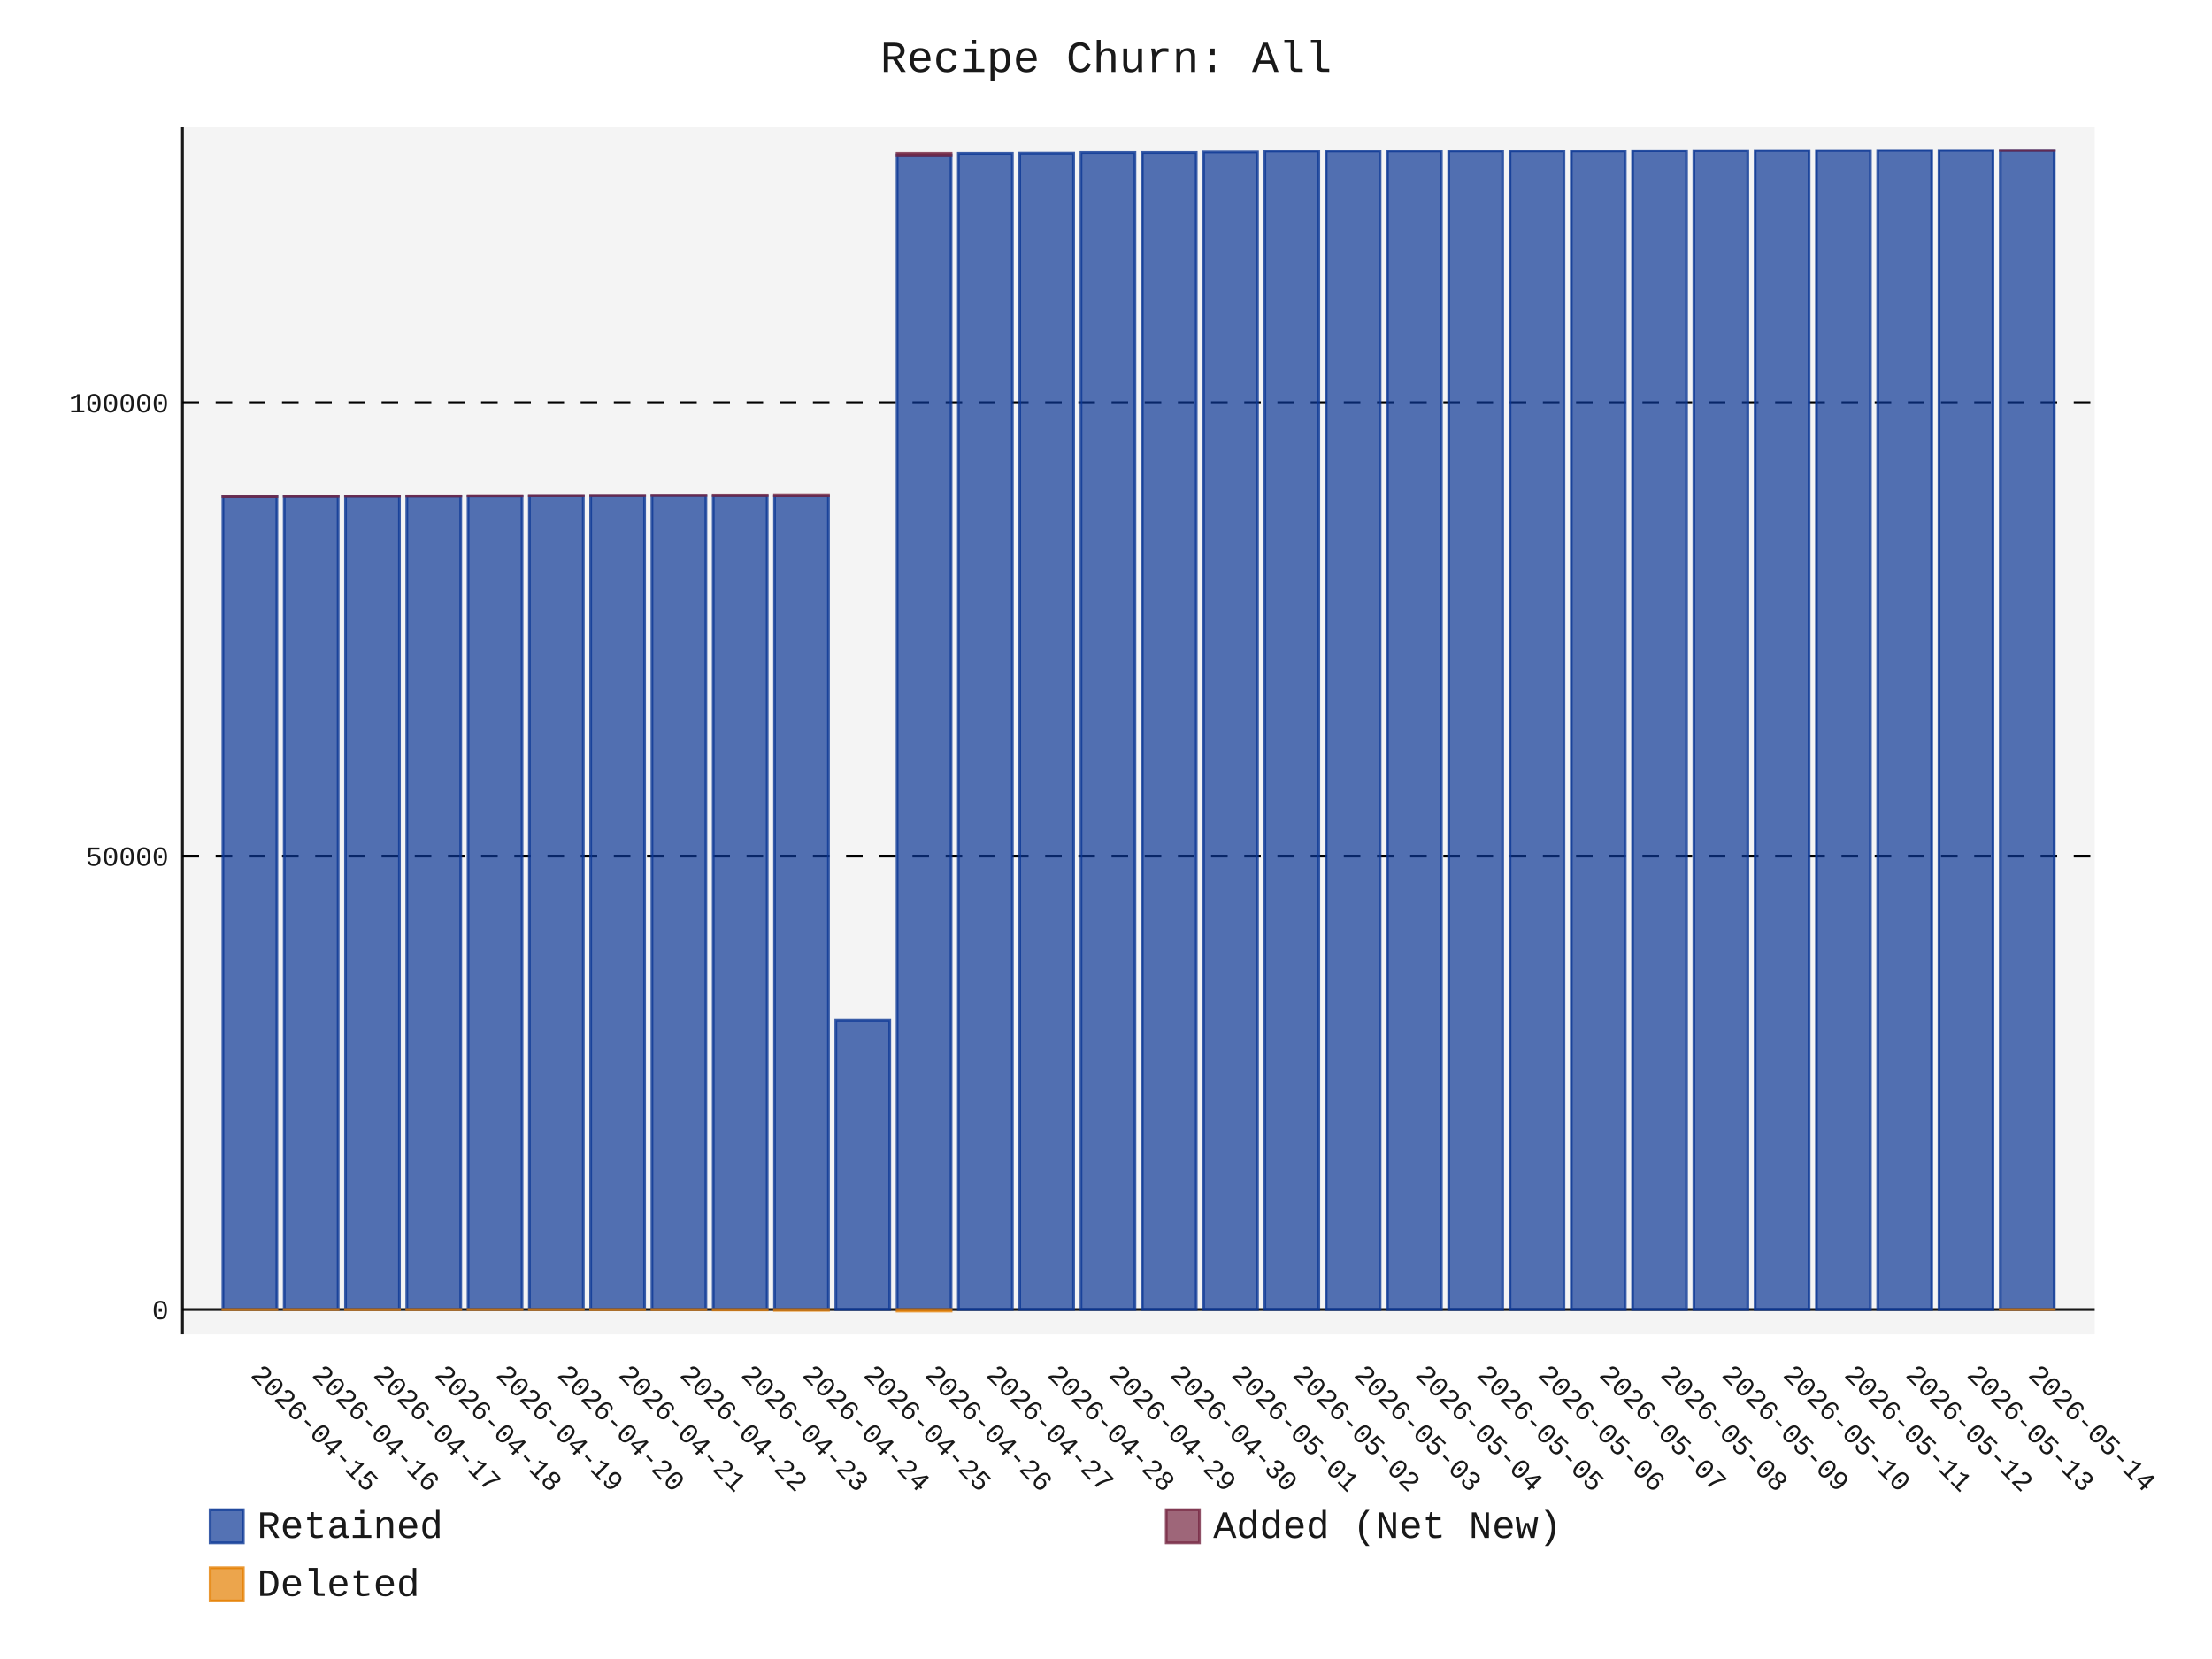
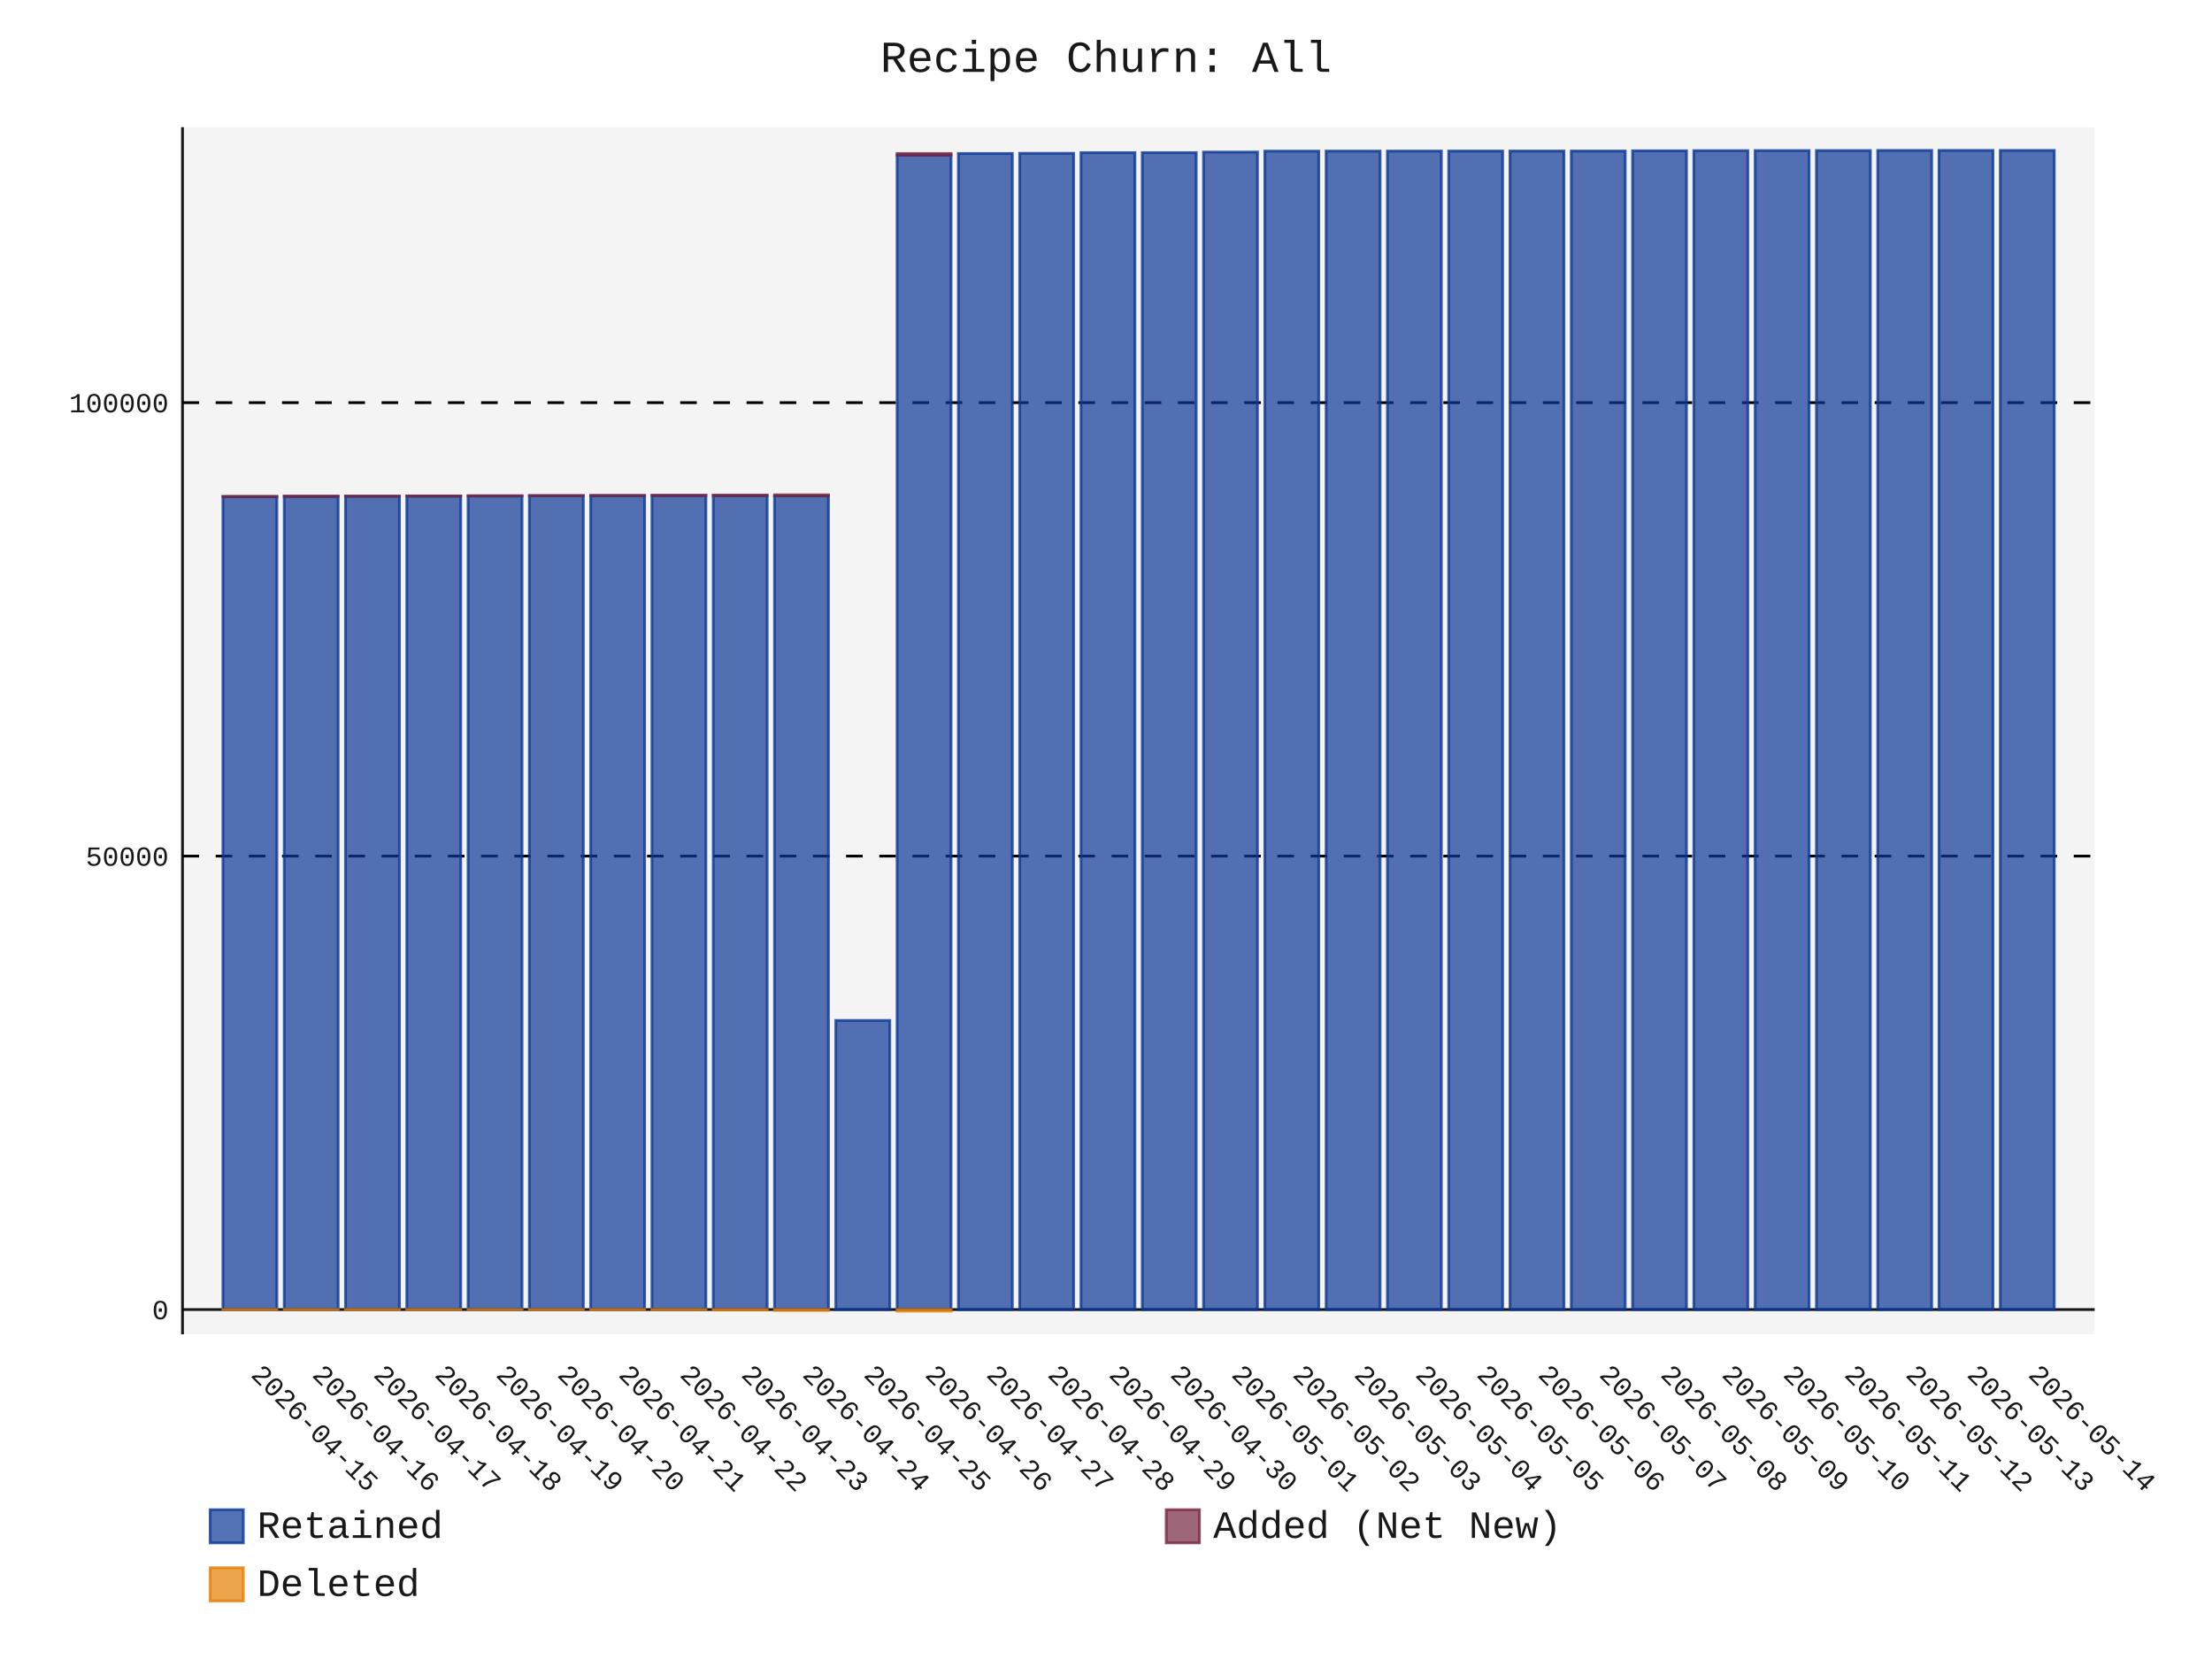
- <svg xmlns="http://www.w3.org/2000/svg" id="chart-49745e33-dcf6-4ce2-a941-03caf51c7547" class="pygal-chart" viewBox="0 0 800 600">
+ <svg xmlns="http://www.w3.org/2000/svg" id="chart-0bf36ba2-9694-4ffa-a311-1c8d4fdf33ab" class="pygal-chart" viewBox="0 0 800 600">
  <defs>
-     <style type="text/css">#chart-49745e33-dcf6-4ce2-a941-03caf51c7547{-webkit-user-select:none;-webkit-font-smoothing:antialiased;font-family:Consolas,"Liberation Mono",Menlo,Courier,monospace}#chart-49745e33-dcf6-4ce2-a941-03caf51c7547 .title{font-family:Consolas,"Liberation Mono",Menlo,Courier,monospace;font-size:16px}#chart-49745e33-dcf6-4ce2-a941-03caf51c7547 .legends .legend text{font-family:Consolas,"Liberation Mono",Menlo,Courier,monospace;font-size:14px}#chart-49745e33-dcf6-4ce2-a941-03caf51c7547 .axis text{font-family:Consolas,"Liberation Mono",Menlo,Courier,monospace;font-size:10px}#chart-49745e33-dcf6-4ce2-a941-03caf51c7547 .axis text.major{font-family:Consolas,"Liberation Mono",Menlo,Courier,monospace;font-size:10px}#chart-49745e33-dcf6-4ce2-a941-03caf51c7547 .text-overlay text.value{font-family:Consolas,"Liberation Mono",Menlo,Courier,monospace;font-size:16px}#chart-49745e33-dcf6-4ce2-a941-03caf51c7547 .text-overlay text.label{font-family:Consolas,"Liberation Mono",Menlo,Courier,monospace;font-size:10px}#chart-49745e33-dcf6-4ce2-a941-03caf51c7547 .tooltip{font-family:Consolas,"Liberation Mono",Menlo,Courier,monospace;font-size:14px}#chart-49745e33-dcf6-4ce2-a941-03caf51c7547 text.no_data{font-family:Consolas,"Liberation Mono",Menlo,Courier,monospace;font-size:64px}
- #chart-49745e33-dcf6-4ce2-a941-03caf51c7547{background-color:transparent}#chart-49745e33-dcf6-4ce2-a941-03caf51c7547 path,#chart-49745e33-dcf6-4ce2-a941-03caf51c7547 line,#chart-49745e33-dcf6-4ce2-a941-03caf51c7547 rect,#chart-49745e33-dcf6-4ce2-a941-03caf51c7547 circle{-webkit-transition:150ms;-moz-transition:150ms;transition:150ms}#chart-49745e33-dcf6-4ce2-a941-03caf51c7547 .graph &gt; .background{fill:transparent}#chart-49745e33-dcf6-4ce2-a941-03caf51c7547 .plot &gt; .background{fill:rgba(240,240,240,0.7)}#chart-49745e33-dcf6-4ce2-a941-03caf51c7547 .graph{fill:rgba(0,0,0,0.9)}#chart-49745e33-dcf6-4ce2-a941-03caf51c7547 text.no_data{fill:rgba(0,0,0,0.9)}#chart-49745e33-dcf6-4ce2-a941-03caf51c7547 .title{fill:rgba(0,0,0,0.9)}#chart-49745e33-dcf6-4ce2-a941-03caf51c7547 .legends .legend text{fill:rgba(0,0,0,0.9)}#chart-49745e33-dcf6-4ce2-a941-03caf51c7547 .legends .legend:hover text{fill:rgba(0,0,0,0.9)}#chart-49745e33-dcf6-4ce2-a941-03caf51c7547 .axis .line{stroke:rgba(0,0,0,0.9)}#chart-49745e33-dcf6-4ce2-a941-03caf51c7547 .axis .guide.line{stroke:rgba(0,0,0,0.5)}#chart-49745e33-dcf6-4ce2-a941-03caf51c7547 .axis .major.line{stroke:rgba(0,0,0,0.9)}#chart-49745e33-dcf6-4ce2-a941-03caf51c7547 .axis text.major{fill:rgba(0,0,0,0.9)}#chart-49745e33-dcf6-4ce2-a941-03caf51c7547 .axis.y .guides:hover .guide.line,#chart-49745e33-dcf6-4ce2-a941-03caf51c7547 .line-graph .axis.x .guides:hover .guide.line,#chart-49745e33-dcf6-4ce2-a941-03caf51c7547 .stackedline-graph .axis.x .guides:hover .guide.line,#chart-49745e33-dcf6-4ce2-a941-03caf51c7547 .xy-graph .axis.x .guides:hover .guide.line{stroke:rgba(0,0,0,0.9)}#chart-49745e33-dcf6-4ce2-a941-03caf51c7547 .axis .guides:hover text{fill:rgba(0,0,0,0.9)}#chart-49745e33-dcf6-4ce2-a941-03caf51c7547 .reactive{fill-opacity:.7;stroke-opacity:.8;stroke-width:1}#chart-49745e33-dcf6-4ce2-a941-03caf51c7547 .ci{stroke:rgba(0,0,0,0.9)}#chart-49745e33-dcf6-4ce2-a941-03caf51c7547 .reactive.active,#chart-49745e33-dcf6-4ce2-a941-03caf51c7547 .active .reactive{fill-opacity:.8;stroke-opacity:.9;stroke-width:4}#chart-49745e33-dcf6-4ce2-a941-03caf51c7547 .ci .reactive.active{stroke-width:1.5}#chart-49745e33-dcf6-4ce2-a941-03caf51c7547 .series text{fill:rgba(0,0,0,0.9)}#chart-49745e33-dcf6-4ce2-a941-03caf51c7547 .tooltip rect{fill:rgba(240,240,240,0.7);stroke:rgba(0,0,0,0.9);-webkit-transition:opacity 150ms;-moz-transition:opacity 150ms;transition:opacity 150ms}#chart-49745e33-dcf6-4ce2-a941-03caf51c7547 .tooltip .label{fill:rgba(0,0,0,0.9)}#chart-49745e33-dcf6-4ce2-a941-03caf51c7547 .tooltip .label{fill:rgba(0,0,0,0.9)}#chart-49745e33-dcf6-4ce2-a941-03caf51c7547 .tooltip .legend{font-size:.8em;fill:rgba(0,0,0,0.5)}#chart-49745e33-dcf6-4ce2-a941-03caf51c7547 .tooltip .x_label{font-size:.6em;fill:rgba(0,0,0,0.9)}#chart-49745e33-dcf6-4ce2-a941-03caf51c7547 .tooltip .xlink{font-size:.5em;text-decoration:underline}#chart-49745e33-dcf6-4ce2-a941-03caf51c7547 .tooltip .value{font-size:1.5em}#chart-49745e33-dcf6-4ce2-a941-03caf51c7547 .bound{font-size:.5em}#chart-49745e33-dcf6-4ce2-a941-03caf51c7547 .max-value{font-size:.75em;fill:rgba(0,0,0,0.5)}#chart-49745e33-dcf6-4ce2-a941-03caf51c7547 .map-element{fill:rgba(240,240,240,0.7);stroke:rgba(0,0,0,0.5) !important}#chart-49745e33-dcf6-4ce2-a941-03caf51c7547 .map-element .reactive{fill-opacity:inherit;stroke-opacity:inherit}#chart-49745e33-dcf6-4ce2-a941-03caf51c7547 .color-0,#chart-49745e33-dcf6-4ce2-a941-03caf51c7547 .color-0 a:visited{stroke:rgb(12,55,149);fill:rgb(12,55,149)}#chart-49745e33-dcf6-4ce2-a941-03caf51c7547 .color-1,#chart-49745e33-dcf6-4ce2-a941-03caf51c7547 .color-1 a:visited{stroke:rgb(117,38,65);fill:rgb(117,38,65)}#chart-49745e33-dcf6-4ce2-a941-03caf51c7547 .color-2,#chart-49745e33-dcf6-4ce2-a941-03caf51c7547 .color-2 a:visited{stroke:rgb(228,127,0);fill:rgb(228,127,0)}#chart-49745e33-dcf6-4ce2-a941-03caf51c7547 .text-overlay .color-0 text{fill:black}#chart-49745e33-dcf6-4ce2-a941-03caf51c7547 .text-overlay .color-1 text{fill:black}#chart-49745e33-dcf6-4ce2-a941-03caf51c7547 .text-overlay .color-2 text{fill:black}
- #chart-49745e33-dcf6-4ce2-a941-03caf51c7547 text.no_data{text-anchor:middle}#chart-49745e33-dcf6-4ce2-a941-03caf51c7547 .guide.line{fill:none}#chart-49745e33-dcf6-4ce2-a941-03caf51c7547 .centered{text-anchor:middle}#chart-49745e33-dcf6-4ce2-a941-03caf51c7547 .title{text-anchor:middle}#chart-49745e33-dcf6-4ce2-a941-03caf51c7547 .legends .legend text{fill-opacity:1}#chart-49745e33-dcf6-4ce2-a941-03caf51c7547 .axis.x text{text-anchor:middle}#chart-49745e33-dcf6-4ce2-a941-03caf51c7547 .axis.x:not(.web) text[transform]{text-anchor:start}#chart-49745e33-dcf6-4ce2-a941-03caf51c7547 .axis.x:not(.web) text[transform].backwards{text-anchor:end}#chart-49745e33-dcf6-4ce2-a941-03caf51c7547 .axis.y text{text-anchor:end}#chart-49745e33-dcf6-4ce2-a941-03caf51c7547 .axis.y text[transform].backwards{text-anchor:start}#chart-49745e33-dcf6-4ce2-a941-03caf51c7547 .axis.y2 text{text-anchor:start}#chart-49745e33-dcf6-4ce2-a941-03caf51c7547 .axis.y2 text[transform].backwards{text-anchor:end}#chart-49745e33-dcf6-4ce2-a941-03caf51c7547 .axis .guide.line{stroke-dasharray:4,4;stroke:black}#chart-49745e33-dcf6-4ce2-a941-03caf51c7547 .axis .major.guide.line{stroke-dasharray:6,6;stroke:black}#chart-49745e33-dcf6-4ce2-a941-03caf51c7547 .horizontal .axis.y .guide.line,#chart-49745e33-dcf6-4ce2-a941-03caf51c7547 .horizontal .axis.y2 .guide.line,#chart-49745e33-dcf6-4ce2-a941-03caf51c7547 .vertical .axis.x .guide.line{opacity:0}#chart-49745e33-dcf6-4ce2-a941-03caf51c7547 .horizontal .axis.always_show .guide.line,#chart-49745e33-dcf6-4ce2-a941-03caf51c7547 .vertical .axis.always_show .guide.line{opacity:1 !important}#chart-49745e33-dcf6-4ce2-a941-03caf51c7547 .axis.y .guides:hover .guide.line,#chart-49745e33-dcf6-4ce2-a941-03caf51c7547 .axis.y2 .guides:hover .guide.line,#chart-49745e33-dcf6-4ce2-a941-03caf51c7547 .axis.x .guides:hover .guide.line{opacity:1}#chart-49745e33-dcf6-4ce2-a941-03caf51c7547 .axis .guides:hover text{opacity:1}#chart-49745e33-dcf6-4ce2-a941-03caf51c7547 .nofill{fill:none}#chart-49745e33-dcf6-4ce2-a941-03caf51c7547 .subtle-fill{fill-opacity:.2}#chart-49745e33-dcf6-4ce2-a941-03caf51c7547 .dot{stroke-width:1px;fill-opacity:1;stroke-opacity:1}#chart-49745e33-dcf6-4ce2-a941-03caf51c7547 .dot.active{stroke-width:5px}#chart-49745e33-dcf6-4ce2-a941-03caf51c7547 .dot.negative{fill:transparent}#chart-49745e33-dcf6-4ce2-a941-03caf51c7547 text,#chart-49745e33-dcf6-4ce2-a941-03caf51c7547 tspan{stroke:none !important}#chart-49745e33-dcf6-4ce2-a941-03caf51c7547 .series text.active{opacity:1}#chart-49745e33-dcf6-4ce2-a941-03caf51c7547 .tooltip rect{fill-opacity:.95;stroke-width:.5}#chart-49745e33-dcf6-4ce2-a941-03caf51c7547 .tooltip text{fill-opacity:1}#chart-49745e33-dcf6-4ce2-a941-03caf51c7547 .showable{visibility:hidden}#chart-49745e33-dcf6-4ce2-a941-03caf51c7547 .showable.shown{visibility:visible}#chart-49745e33-dcf6-4ce2-a941-03caf51c7547 .gauge-background{fill:rgba(229,229,229,1);stroke:none}#chart-49745e33-dcf6-4ce2-a941-03caf51c7547 .bg-lines{stroke:transparent;stroke-width:2px}</style>
+     <style type="text/css">#chart-0bf36ba2-9694-4ffa-a311-1c8d4fdf33ab{-webkit-user-select:none;-webkit-font-smoothing:antialiased;font-family:Consolas,"Liberation Mono",Menlo,Courier,monospace}#chart-0bf36ba2-9694-4ffa-a311-1c8d4fdf33ab .title{font-family:Consolas,"Liberation Mono",Menlo,Courier,monospace;font-size:16px}#chart-0bf36ba2-9694-4ffa-a311-1c8d4fdf33ab .legends .legend text{font-family:Consolas,"Liberation Mono",Menlo,Courier,monospace;font-size:14px}#chart-0bf36ba2-9694-4ffa-a311-1c8d4fdf33ab .axis text{font-family:Consolas,"Liberation Mono",Menlo,Courier,monospace;font-size:10px}#chart-0bf36ba2-9694-4ffa-a311-1c8d4fdf33ab .axis text.major{font-family:Consolas,"Liberation Mono",Menlo,Courier,monospace;font-size:10px}#chart-0bf36ba2-9694-4ffa-a311-1c8d4fdf33ab .text-overlay text.value{font-family:Consolas,"Liberation Mono",Menlo,Courier,monospace;font-size:16px}#chart-0bf36ba2-9694-4ffa-a311-1c8d4fdf33ab .text-overlay text.label{font-family:Consolas,"Liberation Mono",Menlo,Courier,monospace;font-size:10px}#chart-0bf36ba2-9694-4ffa-a311-1c8d4fdf33ab .tooltip{font-family:Consolas,"Liberation Mono",Menlo,Courier,monospace;font-size:14px}#chart-0bf36ba2-9694-4ffa-a311-1c8d4fdf33ab text.no_data{font-family:Consolas,"Liberation Mono",Menlo,Courier,monospace;font-size:64px}
+ #chart-0bf36ba2-9694-4ffa-a311-1c8d4fdf33ab{background-color:transparent}#chart-0bf36ba2-9694-4ffa-a311-1c8d4fdf33ab path,#chart-0bf36ba2-9694-4ffa-a311-1c8d4fdf33ab line,#chart-0bf36ba2-9694-4ffa-a311-1c8d4fdf33ab rect,#chart-0bf36ba2-9694-4ffa-a311-1c8d4fdf33ab circle{-webkit-transition:150ms;-moz-transition:150ms;transition:150ms}#chart-0bf36ba2-9694-4ffa-a311-1c8d4fdf33ab .graph &gt; .background{fill:transparent}#chart-0bf36ba2-9694-4ffa-a311-1c8d4fdf33ab .plot &gt; .background{fill:rgba(240,240,240,0.7)}#chart-0bf36ba2-9694-4ffa-a311-1c8d4fdf33ab .graph{fill:rgba(0,0,0,0.9)}#chart-0bf36ba2-9694-4ffa-a311-1c8d4fdf33ab text.no_data{fill:rgba(0,0,0,0.9)}#chart-0bf36ba2-9694-4ffa-a311-1c8d4fdf33ab .title{fill:rgba(0,0,0,0.9)}#chart-0bf36ba2-9694-4ffa-a311-1c8d4fdf33ab .legends .legend text{fill:rgba(0,0,0,0.9)}#chart-0bf36ba2-9694-4ffa-a311-1c8d4fdf33ab .legends .legend:hover text{fill:rgba(0,0,0,0.9)}#chart-0bf36ba2-9694-4ffa-a311-1c8d4fdf33ab .axis .line{stroke:rgba(0,0,0,0.9)}#chart-0bf36ba2-9694-4ffa-a311-1c8d4fdf33ab .axis .guide.line{stroke:rgba(0,0,0,0.5)}#chart-0bf36ba2-9694-4ffa-a311-1c8d4fdf33ab .axis .major.line{stroke:rgba(0,0,0,0.9)}#chart-0bf36ba2-9694-4ffa-a311-1c8d4fdf33ab .axis text.major{fill:rgba(0,0,0,0.9)}#chart-0bf36ba2-9694-4ffa-a311-1c8d4fdf33ab .axis.y .guides:hover .guide.line,#chart-0bf36ba2-9694-4ffa-a311-1c8d4fdf33ab .line-graph .axis.x .guides:hover .guide.line,#chart-0bf36ba2-9694-4ffa-a311-1c8d4fdf33ab .stackedline-graph .axis.x .guides:hover .guide.line,#chart-0bf36ba2-9694-4ffa-a311-1c8d4fdf33ab .xy-graph .axis.x .guides:hover .guide.line{stroke:rgba(0,0,0,0.9)}#chart-0bf36ba2-9694-4ffa-a311-1c8d4fdf33ab .axis .guides:hover text{fill:rgba(0,0,0,0.9)}#chart-0bf36ba2-9694-4ffa-a311-1c8d4fdf33ab .reactive{fill-opacity:.7;stroke-opacity:.8;stroke-width:1}#chart-0bf36ba2-9694-4ffa-a311-1c8d4fdf33ab .ci{stroke:rgba(0,0,0,0.9)}#chart-0bf36ba2-9694-4ffa-a311-1c8d4fdf33ab .reactive.active,#chart-0bf36ba2-9694-4ffa-a311-1c8d4fdf33ab .active .reactive{fill-opacity:.8;stroke-opacity:.9;stroke-width:4}#chart-0bf36ba2-9694-4ffa-a311-1c8d4fdf33ab .ci .reactive.active{stroke-width:1.5}#chart-0bf36ba2-9694-4ffa-a311-1c8d4fdf33ab .series text{fill:rgba(0,0,0,0.9)}#chart-0bf36ba2-9694-4ffa-a311-1c8d4fdf33ab .tooltip rect{fill:rgba(240,240,240,0.7);stroke:rgba(0,0,0,0.9);-webkit-transition:opacity 150ms;-moz-transition:opacity 150ms;transition:opacity 150ms}#chart-0bf36ba2-9694-4ffa-a311-1c8d4fdf33ab .tooltip .label{fill:rgba(0,0,0,0.9)}#chart-0bf36ba2-9694-4ffa-a311-1c8d4fdf33ab .tooltip .label{fill:rgba(0,0,0,0.9)}#chart-0bf36ba2-9694-4ffa-a311-1c8d4fdf33ab .tooltip .legend{font-size:.8em;fill:rgba(0,0,0,0.5)}#chart-0bf36ba2-9694-4ffa-a311-1c8d4fdf33ab .tooltip .x_label{font-size:.6em;fill:rgba(0,0,0,0.9)}#chart-0bf36ba2-9694-4ffa-a311-1c8d4fdf33ab .tooltip .xlink{font-size:.5em;text-decoration:underline}#chart-0bf36ba2-9694-4ffa-a311-1c8d4fdf33ab .tooltip .value{font-size:1.5em}#chart-0bf36ba2-9694-4ffa-a311-1c8d4fdf33ab .bound{font-size:.5em}#chart-0bf36ba2-9694-4ffa-a311-1c8d4fdf33ab .max-value{font-size:.75em;fill:rgba(0,0,0,0.5)}#chart-0bf36ba2-9694-4ffa-a311-1c8d4fdf33ab .map-element{fill:rgba(240,240,240,0.7);stroke:rgba(0,0,0,0.5) !important}#chart-0bf36ba2-9694-4ffa-a311-1c8d4fdf33ab .map-element .reactive{fill-opacity:inherit;stroke-opacity:inherit}#chart-0bf36ba2-9694-4ffa-a311-1c8d4fdf33ab .color-0,#chart-0bf36ba2-9694-4ffa-a311-1c8d4fdf33ab .color-0 a:visited{stroke:rgb(12,55,149);fill:rgb(12,55,149)}#chart-0bf36ba2-9694-4ffa-a311-1c8d4fdf33ab .color-1,#chart-0bf36ba2-9694-4ffa-a311-1c8d4fdf33ab .color-1 a:visited{stroke:rgb(117,38,65);fill:rgb(117,38,65)}#chart-0bf36ba2-9694-4ffa-a311-1c8d4fdf33ab .color-2,#chart-0bf36ba2-9694-4ffa-a311-1c8d4fdf33ab .color-2 a:visited{stroke:rgb(228,127,0);fill:rgb(228,127,0)}#chart-0bf36ba2-9694-4ffa-a311-1c8d4fdf33ab .text-overlay .color-0 text{fill:black}#chart-0bf36ba2-9694-4ffa-a311-1c8d4fdf33ab .text-overlay .color-1 text{fill:black}#chart-0bf36ba2-9694-4ffa-a311-1c8d4fdf33ab .text-overlay .color-2 text{fill:black}
+ #chart-0bf36ba2-9694-4ffa-a311-1c8d4fdf33ab text.no_data{text-anchor:middle}#chart-0bf36ba2-9694-4ffa-a311-1c8d4fdf33ab .guide.line{fill:none}#chart-0bf36ba2-9694-4ffa-a311-1c8d4fdf33ab .centered{text-anchor:middle}#chart-0bf36ba2-9694-4ffa-a311-1c8d4fdf33ab .title{text-anchor:middle}#chart-0bf36ba2-9694-4ffa-a311-1c8d4fdf33ab .legends .legend text{fill-opacity:1}#chart-0bf36ba2-9694-4ffa-a311-1c8d4fdf33ab .axis.x text{text-anchor:middle}#chart-0bf36ba2-9694-4ffa-a311-1c8d4fdf33ab .axis.x:not(.web) text[transform]{text-anchor:start}#chart-0bf36ba2-9694-4ffa-a311-1c8d4fdf33ab .axis.x:not(.web) text[transform].backwards{text-anchor:end}#chart-0bf36ba2-9694-4ffa-a311-1c8d4fdf33ab .axis.y text{text-anchor:end}#chart-0bf36ba2-9694-4ffa-a311-1c8d4fdf33ab .axis.y text[transform].backwards{text-anchor:start}#chart-0bf36ba2-9694-4ffa-a311-1c8d4fdf33ab .axis.y2 text{text-anchor:start}#chart-0bf36ba2-9694-4ffa-a311-1c8d4fdf33ab .axis.y2 text[transform].backwards{text-anchor:end}#chart-0bf36ba2-9694-4ffa-a311-1c8d4fdf33ab .axis .guide.line{stroke-dasharray:4,4;stroke:black}#chart-0bf36ba2-9694-4ffa-a311-1c8d4fdf33ab .axis .major.guide.line{stroke-dasharray:6,6;stroke:black}#chart-0bf36ba2-9694-4ffa-a311-1c8d4fdf33ab .horizontal .axis.y .guide.line,#chart-0bf36ba2-9694-4ffa-a311-1c8d4fdf33ab .horizontal .axis.y2 .guide.line,#chart-0bf36ba2-9694-4ffa-a311-1c8d4fdf33ab .vertical .axis.x .guide.line{opacity:0}#chart-0bf36ba2-9694-4ffa-a311-1c8d4fdf33ab .horizontal .axis.always_show .guide.line,#chart-0bf36ba2-9694-4ffa-a311-1c8d4fdf33ab .vertical .axis.always_show .guide.line{opacity:1 !important}#chart-0bf36ba2-9694-4ffa-a311-1c8d4fdf33ab .axis.y .guides:hover .guide.line,#chart-0bf36ba2-9694-4ffa-a311-1c8d4fdf33ab .axis.y2 .guides:hover .guide.line,#chart-0bf36ba2-9694-4ffa-a311-1c8d4fdf33ab .axis.x .guides:hover .guide.line{opacity:1}#chart-0bf36ba2-9694-4ffa-a311-1c8d4fdf33ab .axis .guides:hover text{opacity:1}#chart-0bf36ba2-9694-4ffa-a311-1c8d4fdf33ab .nofill{fill:none}#chart-0bf36ba2-9694-4ffa-a311-1c8d4fdf33ab .subtle-fill{fill-opacity:.2}#chart-0bf36ba2-9694-4ffa-a311-1c8d4fdf33ab .dot{stroke-width:1px;fill-opacity:1;stroke-opacity:1}#chart-0bf36ba2-9694-4ffa-a311-1c8d4fdf33ab .dot.active{stroke-width:5px}#chart-0bf36ba2-9694-4ffa-a311-1c8d4fdf33ab .dot.negative{fill:transparent}#chart-0bf36ba2-9694-4ffa-a311-1c8d4fdf33ab text,#chart-0bf36ba2-9694-4ffa-a311-1c8d4fdf33ab tspan{stroke:none !important}#chart-0bf36ba2-9694-4ffa-a311-1c8d4fdf33ab .series text.active{opacity:1}#chart-0bf36ba2-9694-4ffa-a311-1c8d4fdf33ab .tooltip rect{fill-opacity:.95;stroke-width:.5}#chart-0bf36ba2-9694-4ffa-a311-1c8d4fdf33ab .tooltip text{fill-opacity:1}#chart-0bf36ba2-9694-4ffa-a311-1c8d4fdf33ab .showable{visibility:hidden}#chart-0bf36ba2-9694-4ffa-a311-1c8d4fdf33ab .showable.shown{visibility:visible}#chart-0bf36ba2-9694-4ffa-a311-1c8d4fdf33ab .gauge-background{fill:rgba(229,229,229,1);stroke:none}#chart-0bf36ba2-9694-4ffa-a311-1c8d4fdf33ab .bg-lines{stroke:transparent;stroke-width:2px}</style>
  </defs>
  <g class="graph stackedbar-graph vertical">
    <rect x="0" y="0" width="800" height="600" class="background" />
    <g transform="translate(66, 46)" class="plot">
      <rect x="0" y="0" width="691.574" height="436.574" class="background" />
      <g class="axis y always_show">
        <g class="guides">
          <path d="M0 427.617 h691.574" class="axis major line" />
          <text x="-5" y="431.117" class="major">0</text>
        </g>
        <g class="guides">
          <path d="M0 263.619 h691.574" class="major guide line" />
          <text x="-5" y="267.119" class="major">50000</text>
        </g>
        <g class="guides">
          <path d="M0 99.621 h691.574" class="major guide line" />
          <text x="-5" y="103.121" class="major">100000</text>
        </g>
      </g>
      <g class="axis x">
        <path d="M0 0 v436.574" class="line" />
        <g class="guides">
          <path d="M24.382 0 v436.574" class="guide line" />
          <text x="24.382" y="451.574" class="" transform="rotate(45 24.3824 451.5736)">2026-04-15</text>
        </g>
        <g class="guides">
          <path d="M46.548 0 v436.574" class="guide line" />
          <text x="46.548" y="451.574" class="" transform="rotate(45 46.54822 451.5736)">2026-04-16</text>
        </g>
        <g class="guides">
          <path d="M68.714 0 v436.574" class="guide line" />
          <text x="68.714" y="451.574" class="" transform="rotate(45 68.71404 451.5736)">2026-04-17</text>
        </g>
        <g class="guides">
          <path d="M90.88 0 v436.574" class="guide line" />
          <text x="90.88" y="451.574" class="" transform="rotate(45 90.87986 451.5736)">2026-04-18</text>
        </g>
        <g class="guides">
          <path d="M113.046 0 v436.574" class="guide line" />
          <text x="113.046" y="451.574" class="" transform="rotate(45 113.0457 451.5736)">2026-04-19</text>
        </g>
        <g class="guides">
          <path d="M135.212 0 v436.574" class="guide line" />
          <text x="135.212" y="451.574" class="" transform="rotate(45 135.2115 451.5736)">2026-04-20</text>
        </g>
        <g class="guides">
          <path d="M157.377 0 v436.574" class="guide line" />
          <text x="157.377" y="451.574" class="" transform="rotate(45 157.3773 451.5736)">2026-04-21</text>
        </g>
        <g class="guides">
          <path d="M179.543 0 v436.574" class="guide line" />
          <text x="179.543" y="451.574" class="" transform="rotate(45 179.5431 451.5736)">2026-04-22</text>
        </g>
        <g class="guides">
          <path d="M201.709 0 v436.574" class="guide line" />
          <text x="201.709" y="451.574" class="" transform="rotate(45 201.709 451.5736)">2026-04-23</text>
        </g>
        <g class="guides">
          <path d="M223.875 0 v436.574" class="guide line" />
          <text x="223.875" y="451.574" class="" transform="rotate(45 223.8748 451.5736)">2026-04-24</text>
        </g>
        <g class="guides">
          <path d="M246.041 0 v436.574" class="guide line" />
          <text x="246.041" y="451.574" class="" transform="rotate(45 246.0406 451.5736)">2026-04-25</text>
        </g>
        <g class="guides">
          <path d="M268.206 0 v436.574" class="guide line" />
          <text x="268.206" y="451.574" class="" transform="rotate(45 268.2064 451.5736)">2026-04-26</text>
        </g>
        <g class="guides">
          <path d="M290.372 0 v436.574" class="guide line" />
          <text x="290.372" y="451.574" class="" transform="rotate(45 290.3722 451.5736)">2026-04-27</text>
        </g>
        <g class="guides">
          <path d="M312.538 0 v436.574" class="guide line" />
          <text x="312.538" y="451.574" class="" transform="rotate(45 312.5381 451.5736)">2026-04-28</text>
        </g>
        <g class="guides">
          <path d="M334.704 0 v436.574" class="guide line" />
          <text x="334.704" y="451.574" class="" transform="rotate(45 334.7039 451.5736)">2026-04-29</text>
        </g>
        <g class="guides">
          <path d="M356.87 0 v436.574" class="guide line" />
          <text x="356.87" y="451.574" class="" transform="rotate(45 356.8697 451.5736)">2026-04-30</text>
        </g>
        <g class="guides">
          <path d="M379.036 0 v436.574" class="guide line" />
          <text x="379.036" y="451.574" class="" transform="rotate(45 379.0355 451.5736)">2026-05-01</text>
        </g>
        <g class="guides">
          <path d="M401.201 0 v436.574" class="guide line" />
          <text x="401.201" y="451.574" class="" transform="rotate(45 401.2013 451.5736)">2026-05-02</text>
        </g>
        <g class="guides">
          <path d="M423.367 0 v436.574" class="guide line" />
          <text x="423.367" y="451.574" class="" transform="rotate(45 423.3672 451.5736)">2026-05-03</text>
        </g>
        <g class="guides">
          <path d="M445.533 0 v436.574" class="guide line" />
          <text x="445.533" y="451.574" class="" transform="rotate(45 445.533 451.5736)">2026-05-04</text>
        </g>
        <g class="guides">
          <path d="M467.699 0 v436.574" class="guide line" />
          <text x="467.699" y="451.574" class="" transform="rotate(45 467.6988 451.5736)">2026-05-05</text>
        </g>
        <g class="guides">
          <path d="M489.865 0 v436.574" class="guide line" />
          <text x="489.865" y="451.574" class="" transform="rotate(45 489.8646 451.5736)">2026-05-06</text>
        </g>
        <g class="guides">
          <path d="M512.03 0 v436.574" class="guide line" />
          <text x="512.03" y="451.574" class="" transform="rotate(45 512.0304 451.5736)">2026-05-07</text>
        </g>
        <g class="guides">
          <path d="M534.196 0 v436.574" class="guide line" />
          <text x="534.196" y="451.574" class="" transform="rotate(45 534.1963 451.5736)">2026-05-08</text>
        </g>
        <g class="guides">
          <path d="M556.362 0 v436.574" class="guide line" />
          <text x="556.362" y="451.574" class="" transform="rotate(45 556.3621 451.5736)">2026-05-09</text>
        </g>
        <g class="guides">
          <path d="M578.528 0 v436.574" class="guide line" />
          <text x="578.528" y="451.574" class="" transform="rotate(45 578.5279 451.5736)">2026-05-10</text>
        </g>
        <g class="guides">
          <path d="M600.694 0 v436.574" class="guide line" />
          <text x="600.694" y="451.574" class="" transform="rotate(45 600.6937 451.5736)">2026-05-11</text>
        </g>
        <g class="guides">
          <path d="M622.86 0 v436.574" class="guide line" />
          <text x="622.86" y="451.574" class="" transform="rotate(45 622.8596 451.5736)">2026-05-12</text>
        </g>
        <g class="guides">
          <path d="M645.025 0 v436.574" class="guide line" />
          <text x="645.025" y="451.574" class="" transform="rotate(45 645.0254 451.5736)">2026-05-13</text>
        </g>
        <g class="guides">
          <path d="M667.191 0 v436.574" class="guide line" />
          <text x="667.191" y="451.574" class="" transform="rotate(45 667.1912 451.5736)">2026-05-14</text>
        </g>
      </g>
      <g class="series serie-0 color-0">
        <g class="bars">
          <g class="bar">
            <rect x="14.629" y="133.641" rx="0" ry="0" width="19.506" height="293.976" class="rect reactive tooltip-trigger" />
          </g>
          <g class="bar">
            <rect x="36.795" y="133.536" rx="0" ry="0" width="19.506" height="294.081" class="rect reactive tooltip-trigger" />
          </g>
          <g class="bar">
            <rect x="58.961" y="133.477" rx="0" ry="0" width="19.506" height="294.14" class="rect reactive tooltip-trigger" />
          </g>
          <g class="bar">
            <rect x="81.127" y="133.444" rx="0" ry="0" width="19.506" height="294.173" class="rect reactive tooltip-trigger" />
          </g>
          <g class="bar">
            <rect x="103.293" y="133.382" rx="0" ry="0" width="19.506" height="294.235" class="rect reactive tooltip-trigger" />
          </g>
          <g class="bar">
            <rect x="125.459" y="133.316" rx="0" ry="0" width="19.506" height="294.301" class="rect reactive tooltip-trigger" />
          </g>
          <g class="bar">
            <rect x="147.624" y="133.277" rx="0" ry="0" width="19.506" height="294.34" class="rect reactive tooltip-trigger" />
          </g>
          <g class="bar">
            <rect x="169.79" y="133.228" rx="0" ry="0" width="19.506" height="294.389" class="rect reactive tooltip-trigger" />
          </g>
          <g class="bar">
            <rect x="191.956" y="133.28" rx="0" ry="0" width="19.506" height="294.337" class="rect reactive tooltip-trigger" />
          </g>
          <g class="bar">
            <rect x="214.122" y="133.346" rx="0" ry="0" width="19.506" height="294.271" class="rect reactive tooltip-trigger" />
          </g>
          <g class="bar">
            <rect x="236.288" y="323.055" rx="0" ry="0" width="19.506" height="104.562" class="rect reactive tooltip-trigger" />
          </g>
          <g class="bar">
            <rect x="258.453" y="10.075" rx="0" ry="0" width="19.506" height="417.542" class="rect reactive tooltip-trigger" />
          </g>
          <g class="bar">
            <rect x="280.619" y="9.508" rx="0" ry="0" width="19.506" height="418.11" class="rect reactive tooltip-trigger" />
          </g>
          <g class="bar">
            <rect x="302.785" y="9.445" rx="0" ry="0" width="19.506" height="418.172" class="rect reactive tooltip-trigger" />
          </g>
          <g class="bar">
            <rect x="324.951" y="9.206" rx="0" ry="0" width="19.506" height="418.411" class="rect reactive tooltip-trigger" />
          </g>
          <g class="bar">
            <rect x="347.117" y="9.203" rx="0" ry="0" width="19.506" height="418.415" class="rect reactive tooltip-trigger" />
          </g>
          <g class="bar">
            <rect x="369.283" y="8.999" rx="0" ry="0" width="19.506" height="418.618" class="rect reactive tooltip-trigger" />
          </g>
          <g class="bar">
            <rect x="391.448" y="8.651" rx="0" ry="0" width="19.506" height="418.966" class="rect reactive tooltip-trigger" />
          </g>
          <g class="bar">
            <rect x="413.614" y="8.645" rx="0" ry="0" width="19.506" height="418.972" class="rect reactive tooltip-trigger" />
          </g>
          <g class="bar">
            <rect x="435.78" y="8.635" rx="0" ry="0" width="19.506" height="418.982" class="rect reactive tooltip-trigger" />
          </g>
          <g class="bar">
            <rect x="457.946" y="8.622" rx="0" ry="0" width="19.506" height="418.995" class="rect reactive tooltip-trigger" />
          </g>
          <g class="bar">
            <rect x="480.112" y="8.619" rx="0" ry="0" width="19.506" height="418.998" class="rect reactive tooltip-trigger" />
          </g>
          <g class="bar">
            <rect x="502.277" y="8.619" rx="0" ry="0" width="19.506" height="418.998" class="rect reactive tooltip-trigger" />
          </g>
          <g class="bar">
            <rect x="524.443" y="8.537" rx="0" ry="0" width="19.506" height="419.08" class="rect reactive tooltip-trigger" />
          </g>
          <g class="bar">
            <rect x="546.609" y="8.484" rx="0" ry="0" width="19.506" height="419.133" class="rect reactive tooltip-trigger" />
          </g>
          <g class="bar">
            <rect x="568.775" y="8.451" rx="0" ry="0" width="19.506" height="419.166" class="rect reactive tooltip-trigger" />
          </g>
          <g class="bar">
            <rect x="590.941" y="8.448" rx="0" ry="0" width="19.506" height="419.169" class="rect reactive tooltip-trigger" />
          </g>
          <g class="bar">
            <rect x="613.107" y="8.399" rx="0" ry="0" width="19.506" height="419.218" class="rect reactive tooltip-trigger" />
          </g>
          <g class="bar">
            <rect x="635.272" y="8.396" rx="0" ry="0" width="19.506" height="419.221" class="rect reactive tooltip-trigger" />
          </g>
          <g class="bar">
-             <rect x="657.438" y="8.405" rx="0" ry="0" width="19.506" height="419.212" class="rect reactive tooltip-trigger" />
+             <rect x="657.438" y="8.402" rx="0" ry="0" width="19.506" height="419.215" class="rect reactive tooltip-trigger" />
          </g>
        </g>
      </g>
      <g class="series serie-1 color-1">
        <g class="bars">
          <g class="bar">
            <rect x="14.629" y="133.506" rx="0" ry="0" width="19.506" height="0.134" class="rect reactive tooltip-trigger" />
          </g>
          <g class="bar">
            <rect x="36.795" y="133.424" rx="0" ry="0" width="19.506" height="0.112" class="rect reactive tooltip-trigger" />
          </g>
          <g class="bar">
            <rect x="58.961" y="133.401" rx="0" ry="0" width="19.506" height="0.075" class="rect reactive tooltip-trigger" />
          </g>
          <g class="bar">
            <rect x="81.127" y="133.356" rx="0" ry="0" width="19.506" height="0.089" class="rect reactive tooltip-trigger" />
          </g>
          <g class="bar">
            <rect x="103.293" y="133.274" rx="0" ry="0" width="19.506" height="0.108" class="rect reactive tooltip-trigger" />
          </g>
          <g class="bar">
            <rect x="125.459" y="133.211" rx="0" ry="0" width="19.506" height="0.105" class="rect reactive tooltip-trigger" />
          </g>
          <g class="bar">
            <rect x="147.624" y="133.165" rx="0" ry="0" width="19.506" height="0.112" class="rect reactive tooltip-trigger" />
          </g>
          <g class="bar">
            <rect x="169.79" y="133.11" rx="0" ry="0" width="19.506" height="0.118" class="rect reactive tooltip-trigger" />
          </g>
          <g class="bar">
            <rect x="191.956" y="133.041" rx="0" ry="0" width="19.506" height="0.239" class="rect reactive tooltip-trigger" />
          </g>
          <g class="bar">
            <rect x="214.122" y="132.968" rx="0" ry="0" width="19.506" height="0.377" class="rect reactive tooltip-trigger" />
          </g>
          <g class="bar">
            <rect x="236.288" y="323.055" rx="0" ry="0" width="19.506" height="0.0" class="rect reactive tooltip-trigger" />
          </g>
          <g class="bar">
            <rect x="258.453" y="9.514" rx="0" ry="0" width="19.506" height="0.561" class="rect reactive tooltip-trigger" />
          </g>
          <g class="bar">
            <rect x="280.619" y="9.508" rx="0" ry="0" width="19.506" height="0.0" class="rect reactive tooltip-trigger" />
          </g>
          <g class="bar">
            <rect x="302.785" y="9.445" rx="0" ry="0" width="19.506" height="0.0" class="rect reactive tooltip-trigger" />
          </g>
          <g class="bar">
            <rect x="324.951" y="9.206" rx="0" ry="0" width="19.506" height="0.0" class="rect reactive tooltip-trigger" />
          </g>
          <g class="bar">
            <rect x="347.117" y="9.203" rx="0" ry="0" width="19.506" height="0.0" class="rect reactive tooltip-trigger" />
          </g>
          <g class="bar">
            <rect x="369.283" y="8.999" rx="0" ry="0" width="19.506" height="0.0" class="rect reactive tooltip-trigger" />
          </g>
          <g class="bar">
            <rect x="391.448" y="8.651" rx="0" ry="0" width="19.506" height="0.0" class="rect reactive tooltip-trigger" />
          </g>
          <g class="bar">
            <rect x="413.614" y="8.645" rx="0" ry="0" width="19.506" height="0.0" class="rect reactive tooltip-trigger" />
          </g>
          <g class="bar">
            <rect x="435.78" y="8.635" rx="0" ry="0" width="19.506" height="0.0" class="rect reactive tooltip-trigger" />
          </g>
          <g class="bar">
            <rect x="457.946" y="8.622" rx="0" ry="0" width="19.506" height="0.0" class="rect reactive tooltip-trigger" />
          </g>
          <g class="bar">
            <rect x="480.112" y="8.619" rx="0" ry="0" width="19.506" height="0.0" class="rect reactive tooltip-trigger" />
          </g>
          <g class="bar">
            <rect x="502.277" y="8.619" rx="0" ry="0" width="19.506" height="0.0" class="rect reactive tooltip-trigger" />
          </g>
          <g class="bar">
            <rect x="524.443" y="8.537" rx="0" ry="0" width="19.506" height="0.0" class="rect reactive tooltip-trigger" />
          </g>
          <g class="bar">
            <rect x="546.609" y="8.484" rx="0" ry="0" width="19.506" height="0.0" class="rect reactive tooltip-trigger" />
          </g>
          <g class="bar">
            <rect x="568.775" y="8.451" rx="0" ry="0" width="19.506" height="0.0" class="rect reactive tooltip-trigger" />
          </g>
          <g class="bar">
            <rect x="590.941" y="8.448" rx="0" ry="0" width="19.506" height="0.0" class="rect reactive tooltip-trigger" />
          </g>
          <g class="bar">
            <rect x="613.107" y="8.399" rx="0" ry="0" width="19.506" height="0.0" class="rect reactive tooltip-trigger" />
          </g>
          <g class="bar">
            <rect x="635.272" y="8.396" rx="0" ry="0" width="19.506" height="0.0" class="rect reactive tooltip-trigger" />
          </g>
          <g class="bar">
-             <rect x="657.438" y="8.402" rx="0" ry="0" width="19.506" height="0.003" class="rect reactive tooltip-trigger" />
+             <rect x="657.438" y="8.402" rx="0" ry="0" width="19.506" height="0.0" class="rect reactive tooltip-trigger" />
          </g>
        </g>
      </g>
      <g class="series serie-2 color-2">
        <g class="bars">
          <g class="bar">
            <rect x="14.629" y="427.617" rx="0" ry="0" width="19.506" height="0.036" class="rect reactive tooltip-trigger" />
          </g>
          <g class="bar">
            <rect x="36.795" y="427.617" rx="0" ry="0" width="19.506" height="0.03" class="rect reactive tooltip-trigger" />
          </g>
          <g class="bar">
            <rect x="58.961" y="427.617" rx="0" ry="0" width="19.506" height="0.052" class="rect reactive tooltip-trigger" />
          </g>
          <g class="bar">
            <rect x="81.127" y="427.617" rx="0" ry="0" width="19.506" height="0.043" class="rect reactive tooltip-trigger" />
          </g>
          <g class="bar">
            <rect x="103.293" y="427.617" rx="0" ry="0" width="19.506" height="0.026" class="rect reactive tooltip-trigger" />
          </g>
          <g class="bar">
            <rect x="125.459" y="427.617" rx="0" ry="0" width="19.506" height="0.043" class="rect reactive tooltip-trigger" />
          </g>
          <g class="bar">
            <rect x="147.624" y="427.617" rx="0" ry="0" width="19.506" height="0.066" class="rect reactive tooltip-trigger" />
          </g>
          <g class="bar">
            <rect x="169.79" y="427.617" rx="0" ry="0" width="19.506" height="0.062" class="rect reactive tooltip-trigger" />
          </g>
          <g class="bar">
            <rect x="191.956" y="427.617" rx="0" ry="0" width="19.506" height="0.171" class="rect reactive tooltip-trigger" />
          </g>
          <g class="bar">
            <rect x="214.122" y="427.617" rx="0" ry="0" width="19.506" height="0.305" class="rect reactive tooltip-trigger" />
          </g>
          <g class="bar">
            <rect x="236.288" y="323.055" rx="0" ry="0" width="19.506" height="0.0" class="rect reactive tooltip-trigger" />
          </g>
          <g class="bar">
            <rect x="258.453" y="427.617" rx="0" ry="0" width="19.506" height="0.561" class="rect reactive tooltip-trigger" />
          </g>
          <g class="bar">
            <rect x="280.619" y="9.508" rx="0" ry="0" width="19.506" height="0.0" class="rect reactive tooltip-trigger" />
          </g>
          <g class="bar">
            <rect x="302.785" y="9.445" rx="0" ry="0" width="19.506" height="0.0" class="rect reactive tooltip-trigger" />
          </g>
          <g class="bar">
            <rect x="324.951" y="9.206" rx="0" ry="0" width="19.506" height="0.0" class="rect reactive tooltip-trigger" />
          </g>
          <g class="bar">
            <rect x="347.117" y="9.203" rx="0" ry="0" width="19.506" height="0.0" class="rect reactive tooltip-trigger" />
          </g>
          <g class="bar">
            <rect x="369.283" y="8.999" rx="0" ry="0" width="19.506" height="0.0" class="rect reactive tooltip-trigger" />
          </g>
          <g class="bar">
            <rect x="391.448" y="8.651" rx="0" ry="0" width="19.506" height="0.0" class="rect reactive tooltip-trigger" />
          </g>
          <g class="bar">
            <rect x="413.614" y="8.645" rx="0" ry="0" width="19.506" height="0.0" class="rect reactive tooltip-trigger" />
          </g>
          <g class="bar">
            <rect x="435.78" y="8.635" rx="0" ry="0" width="19.506" height="0.0" class="rect reactive tooltip-trigger" />
          </g>
          <g class="bar">
            <rect x="457.946" y="8.622" rx="0" ry="0" width="19.506" height="0.0" class="rect reactive tooltip-trigger" />
          </g>
          <g class="bar">
            <rect x="480.112" y="8.619" rx="0" ry="0" width="19.506" height="0.0" class="rect reactive tooltip-trigger" />
          </g>
          <g class="bar">
            <rect x="502.277" y="8.619" rx="0" ry="0" width="19.506" height="0.0" class="rect reactive tooltip-trigger" />
          </g>
          <g class="bar">
            <rect x="524.443" y="8.537" rx="0" ry="0" width="19.506" height="0.0" class="rect reactive tooltip-trigger" />
          </g>
          <g class="bar">
            <rect x="546.609" y="8.484" rx="0" ry="0" width="19.506" height="0.0" class="rect reactive tooltip-trigger" />
          </g>
          <g class="bar">
            <rect x="568.775" y="8.451" rx="0" ry="0" width="19.506" height="0.0" class="rect reactive tooltip-trigger" />
          </g>
          <g class="bar">
            <rect x="590.941" y="8.448" rx="0" ry="0" width="19.506" height="0.0" class="rect reactive tooltip-trigger" />
          </g>
          <g class="bar">
            <rect x="613.107" y="8.399" rx="0" ry="0" width="19.506" height="0.0" class="rect reactive tooltip-trigger" />
          </g>
          <g class="bar">
            <rect x="635.272" y="8.396" rx="0" ry="0" width="19.506" height="0.0" class="rect reactive tooltip-trigger" />
          </g>
          <g class="bar">
-             <rect x="657.438" y="427.617" rx="0" ry="0" width="19.506" height="0.003" class="rect reactive tooltip-trigger" />
+             <rect x="657.438" y="8.402" rx="0" ry="0" width="19.506" height="0.0" class="rect reactive tooltip-trigger" />
          </g>
        </g>
      </g>
    </g>
    <g class="titles">
      <text x="400.0" y="26" class="title plot_title">Recipe Churn: All</text>
    </g>
    <g transform="translate(66, 46)" class="plot overlay">
      <g class="series serie-0 color-0" />
      <g class="series serie-1 color-1" />
      <g class="series serie-2 color-2" />
    </g>
    <g transform="translate(66, 46)" class="plot text-overlay">
      <g class="series serie-0 color-0" />
      <g class="series serie-1 color-1" />
      <g class="series serie-2 color-2" />
    </g>
    <g transform="translate(66, 46)" class="plot tooltip-overlay">
      <g transform="translate(0 0)" style="opacity: 0" class="tooltip">
        <rect rx="0" ry="0" width="0" height="0" class="tooltip-box" />
        <g class="text" />
      </g>
    </g>
    <g transform="translate(76, 545)" class="legends">
      <g id="activate-serie-0" class="legend reactive activate-serie">
        <rect x="0.0" y="1.0" width="12" height="12" class="color-0 reactive" />
        <text x="17.0" y="11.2">Retained</text>
      </g>
      <g id="activate-serie-1" class="legend reactive activate-serie">
        <rect x="345.787" y="1.0" width="12" height="12" class="color-1 reactive" />
        <text x="362.787" y="11.2">Added (Net New)</text>
      </g>
      <g id="activate-serie-2" class="legend reactive activate-serie">
        <rect x="0.0" y="22.0" width="12" height="12" class="color-2 reactive" />
        <text x="17.0" y="32.2">Deleted</text>
      </g>
    </g>
  </g>
</svg>
